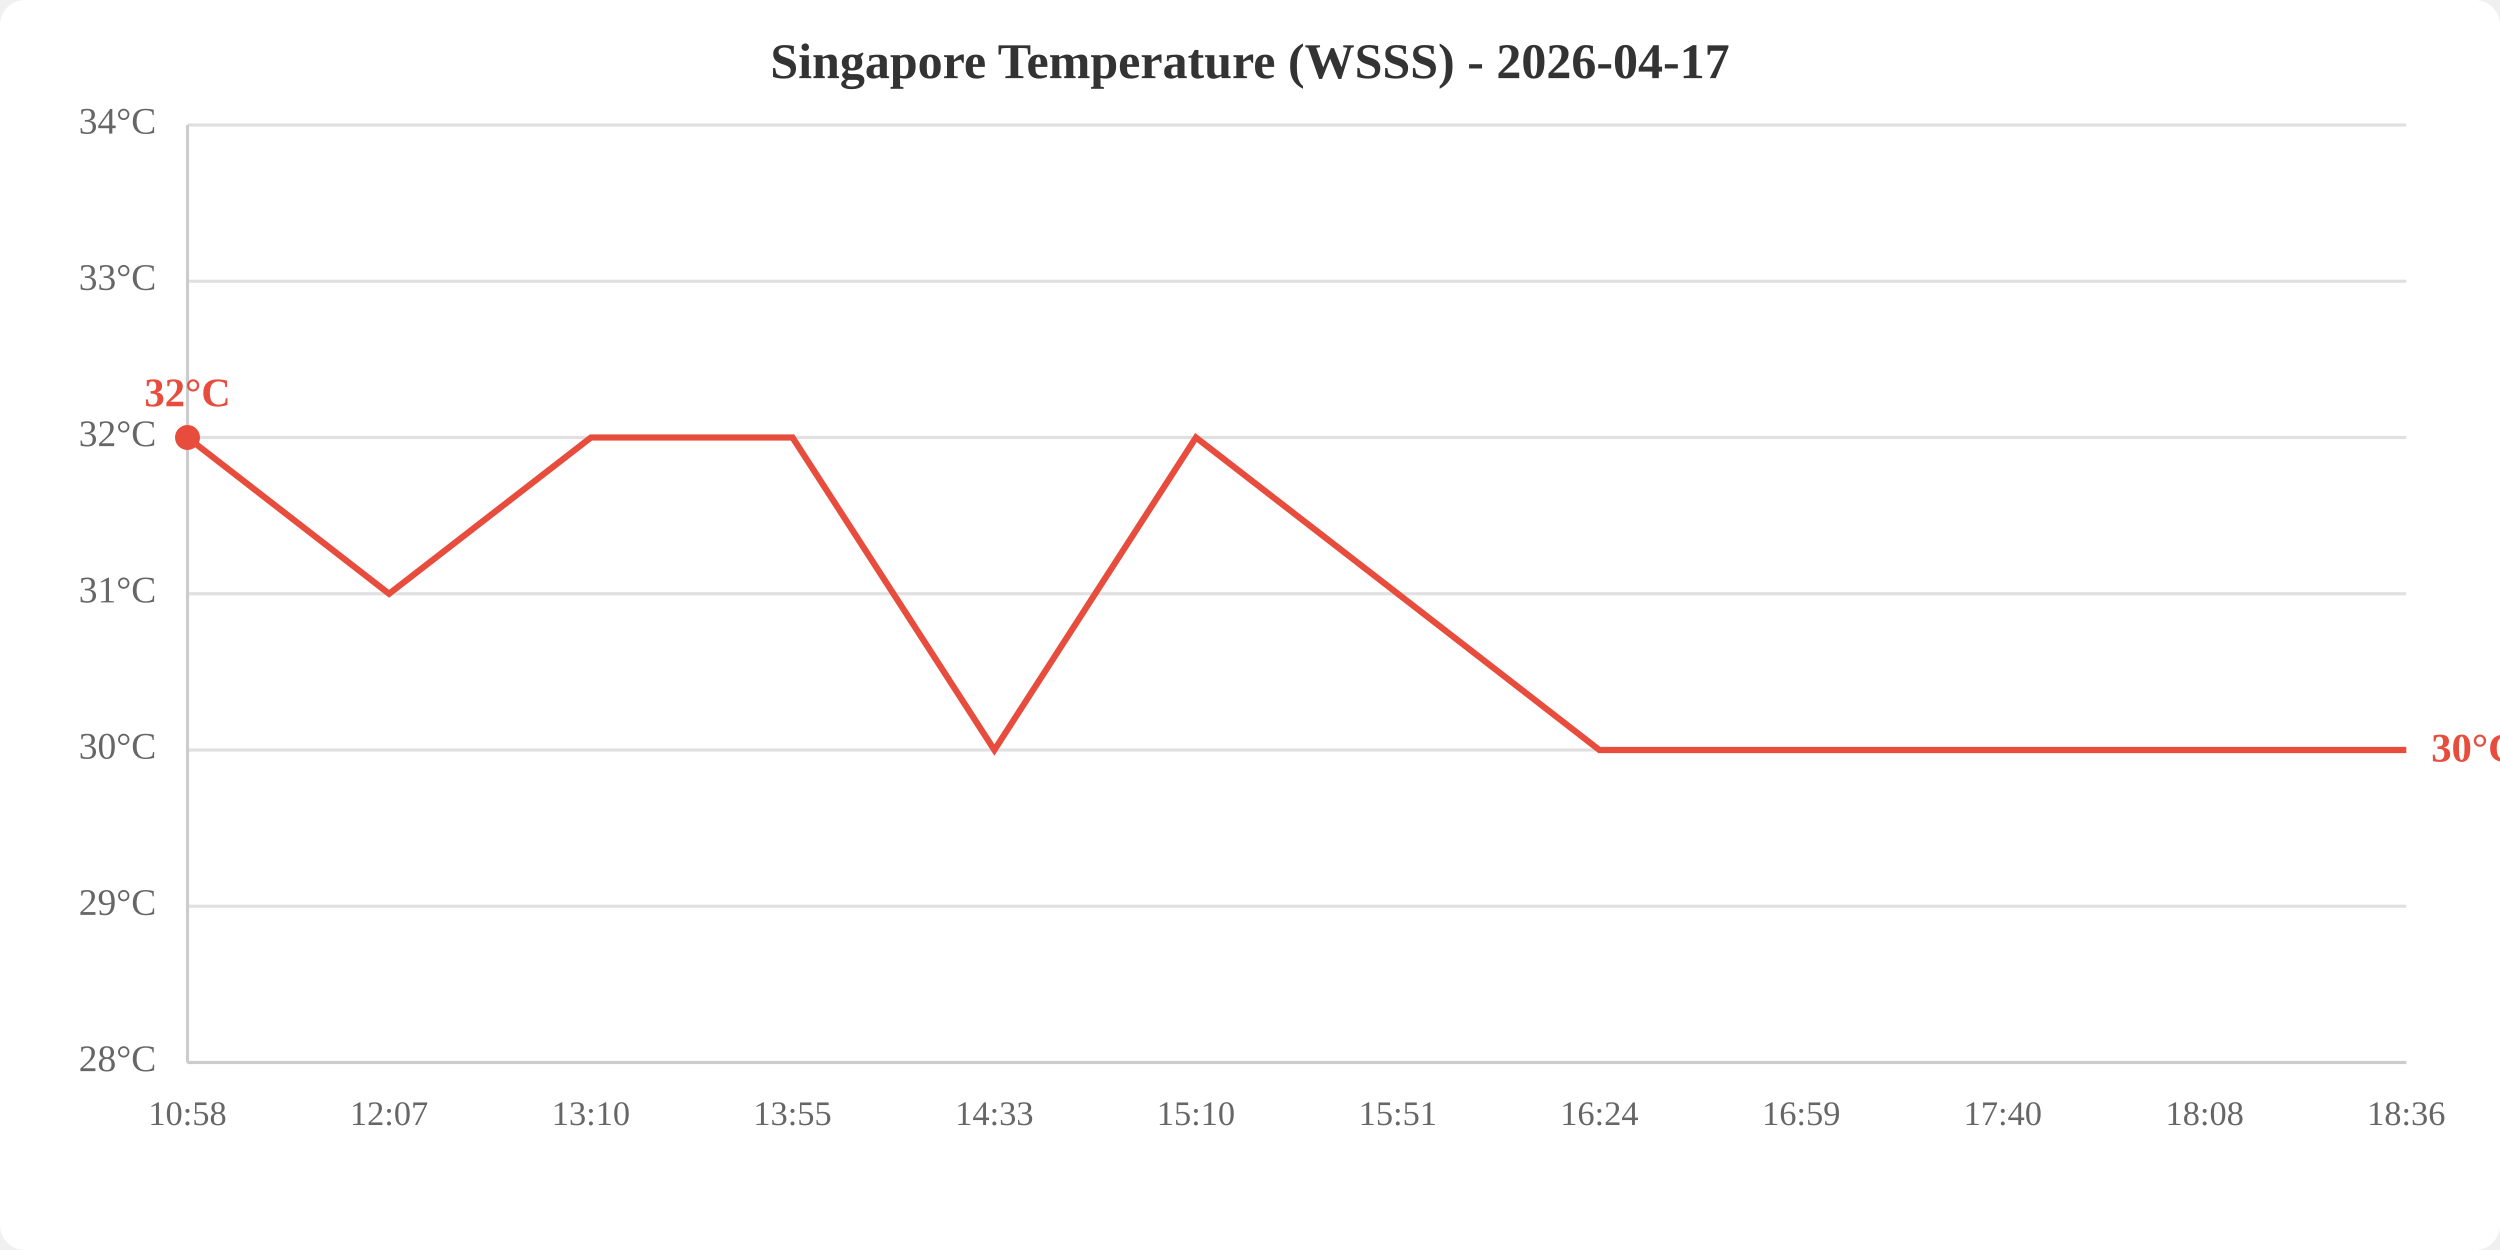
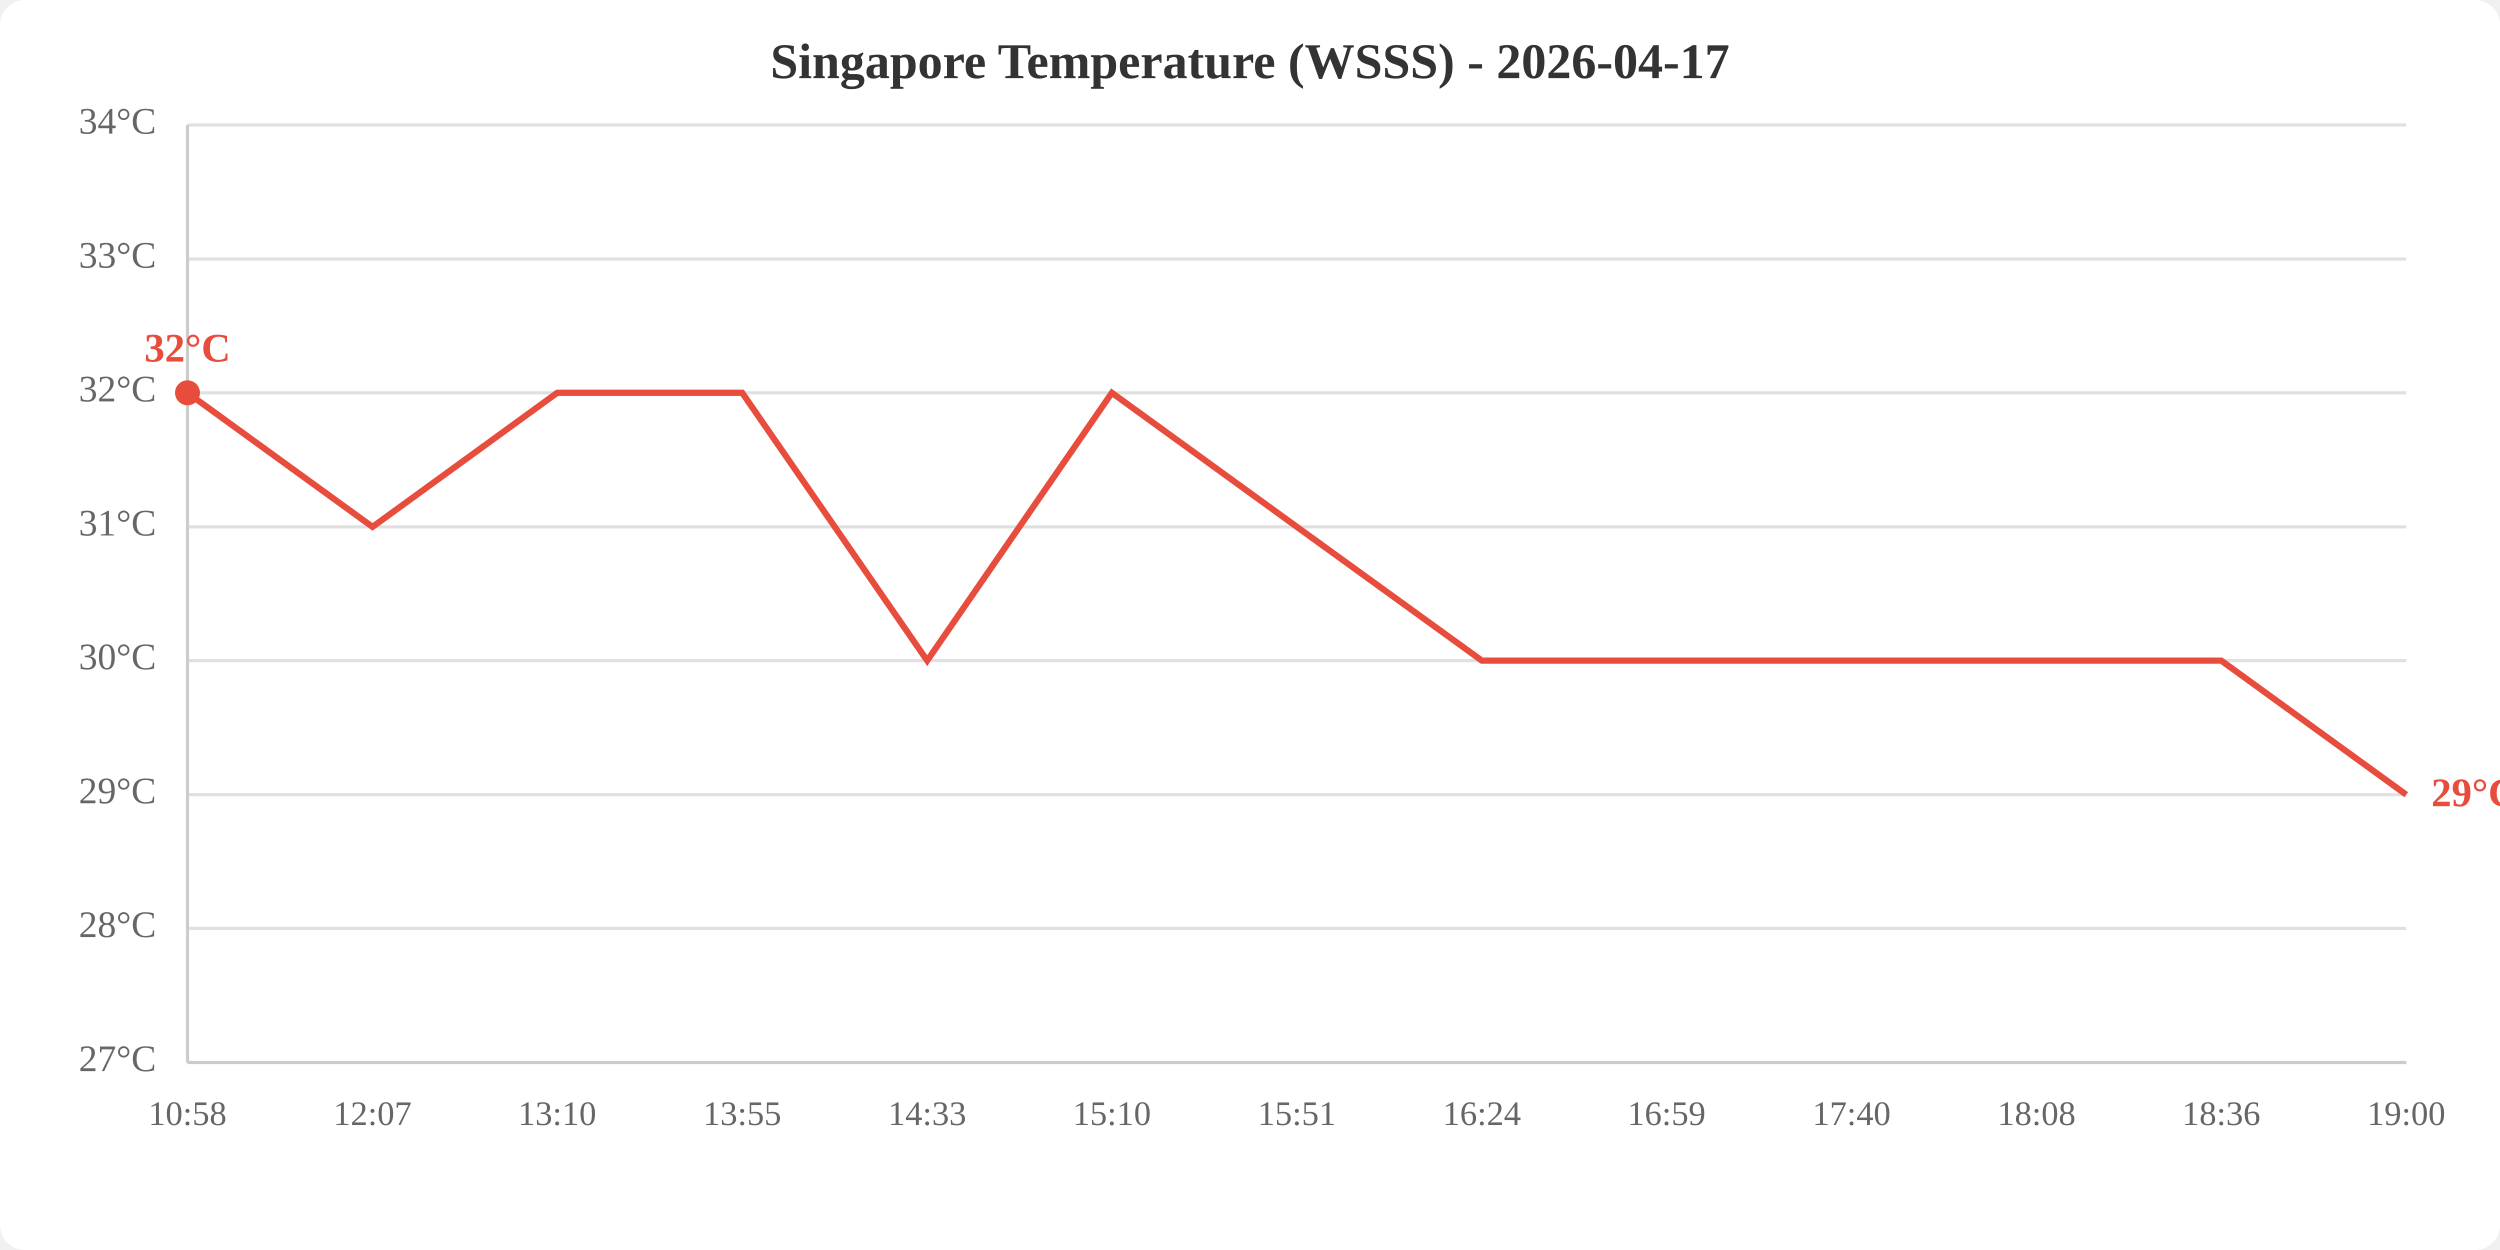
<svg xmlns="http://www.w3.org/2000/svg" viewBox="0 0 800 400" width="800" height="400">
  <rect width="800" height="400" fill="white" rx="8" />
  <text x="400.0" y="25" text-anchor="middle" font-size="16" font-weight="bold" fill="#333">Singapore Temperature (WSSS) - 2026-04-17</text>
  <line x1="60" y1="340.0" x2="770" y2="340.0" stroke="#e0e0e0" stroke-width="1" />
-   <line x1="60" y1="290.0" x2="770" y2="290.0" stroke="#e0e0e0" stroke-width="1" />
-   <line x1="60" y1="240.0" x2="770" y2="240.0" stroke="#e0e0e0" stroke-width="1" />
-   <line x1="60" y1="190.0" x2="770" y2="190.0" stroke="#e0e0e0" stroke-width="1" />
-   <line x1="60" y1="140.0" x2="770" y2="140.0" stroke="#e0e0e0" stroke-width="1" />
-   <line x1="60" y1="90.0" x2="770" y2="90.0" stroke="#e0e0e0" stroke-width="1" />
+   <line x1="60" y1="297.1" x2="770" y2="297.1" stroke="#e0e0e0" stroke-width="1" />
+   <line x1="60" y1="254.3" x2="770" y2="254.3" stroke="#e0e0e0" stroke-width="1" />
+   <line x1="60" y1="211.4" x2="770" y2="211.4" stroke="#e0e0e0" stroke-width="1" />
+   <line x1="60" y1="168.6" x2="770" y2="168.6" stroke="#e0e0e0" stroke-width="1" />
+   <line x1="60" y1="125.7" x2="770" y2="125.7" stroke="#e0e0e0" stroke-width="1" />
+   <line x1="60" y1="82.9" x2="770" y2="82.9" stroke="#e0e0e0" stroke-width="1" />
  <line x1="60" y1="40.0" x2="770" y2="40.0" stroke="#e0e0e0" stroke-width="1" />
-   <text x="50" y="340.0" text-anchor="end" dominant-baseline="middle" fill="#666" font-size="12">28°C</text>
-   <text x="50" y="290.0" text-anchor="end" dominant-baseline="middle" fill="#666" font-size="12">29°C</text>
-   <text x="50" y="240.0" text-anchor="end" dominant-baseline="middle" fill="#666" font-size="12">30°C</text>
-   <text x="50" y="190.0" text-anchor="end" dominant-baseline="middle" fill="#666" font-size="12">31°C</text>
-   <text x="50" y="140.0" text-anchor="end" dominant-baseline="middle" fill="#666" font-size="12">32°C</text>
-   <text x="50" y="90.0" text-anchor="end" dominant-baseline="middle" fill="#666" font-size="12">33°C</text>
+   <text x="50" y="340.0" text-anchor="end" dominant-baseline="middle" fill="#666" font-size="12">27°C</text>
+   <text x="50" y="297.1" text-anchor="end" dominant-baseline="middle" fill="#666" font-size="12">28°C</text>
+   <text x="50" y="254.3" text-anchor="end" dominant-baseline="middle" fill="#666" font-size="12">29°C</text>
+   <text x="50" y="211.4" text-anchor="end" dominant-baseline="middle" fill="#666" font-size="12">30°C</text>
+   <text x="50" y="168.6" text-anchor="end" dominant-baseline="middle" fill="#666" font-size="12">31°C</text>
+   <text x="50" y="125.7" text-anchor="end" dominant-baseline="middle" fill="#666" font-size="12">32°C</text>
+   <text x="50" y="82.9" text-anchor="end" dominant-baseline="middle" fill="#666" font-size="12">33°C</text>
  <text x="50" y="40.0" text-anchor="end" dominant-baseline="middle" fill="#666" font-size="12">34°C</text>
  <text x="60.0" y="360" text-anchor="middle" fill="#666" font-size="11">10:58</text>
-   <text x="124.5" y="360" text-anchor="middle" fill="#666" font-size="11">12:07</text>
-   <text x="189.1" y="360" text-anchor="middle" fill="#666" font-size="11">13:10</text>
-   <text x="253.6" y="360" text-anchor="middle" fill="#666" font-size="11">13:55</text>
-   <text x="318.2" y="360" text-anchor="middle" fill="#666" font-size="11">14:33</text>
-   <text x="382.7" y="360" text-anchor="middle" fill="#666" font-size="11">15:10</text>
-   <text x="447.3" y="360" text-anchor="middle" fill="#666" font-size="11">15:51</text>
-   <text x="511.8" y="360" text-anchor="middle" fill="#666" font-size="11">16:24</text>
-   <text x="576.4" y="360" text-anchor="middle" fill="#666" font-size="11">16:59</text>
-   <text x="640.9" y="360" text-anchor="middle" fill="#666" font-size="11">17:40</text>
-   <text x="705.5" y="360" text-anchor="middle" fill="#666" font-size="11">18:08</text>
-   <text x="770.0" y="360" text-anchor="middle" fill="#666" font-size="11">18:36</text>
+   <text x="119.2" y="360" text-anchor="middle" fill="#666" font-size="11">12:07</text>
+   <text x="178.3" y="360" text-anchor="middle" fill="#666" font-size="11">13:10</text>
+   <text x="237.5" y="360" text-anchor="middle" fill="#666" font-size="11">13:55</text>
+   <text x="296.7" y="360" text-anchor="middle" fill="#666" font-size="11">14:33</text>
+   <text x="355.8" y="360" text-anchor="middle" fill="#666" font-size="11">15:10</text>
+   <text x="415.0" y="360" text-anchor="middle" fill="#666" font-size="11">15:51</text>
+   <text x="474.2" y="360" text-anchor="middle" fill="#666" font-size="11">16:24</text>
+   <text x="533.3" y="360" text-anchor="middle" fill="#666" font-size="11">16:59</text>
+   <text x="592.5" y="360" text-anchor="middle" fill="#666" font-size="11">17:40</text>
+   <text x="651.7" y="360" text-anchor="middle" fill="#666" font-size="11">18:08</text>
+   <text x="710.8" y="360" text-anchor="middle" fill="#666" font-size="11">18:36</text>
+   <text x="770.0" y="360" text-anchor="middle" fill="#666" font-size="11">19:00</text>
  <line x1="60" y1="40" x2="60" y2="340" stroke="#ccc" stroke-width="1" />
  <line x1="60" y1="340" x2="770" y2="340" stroke="#ccc" stroke-width="1" />
-   <polyline points="60.0,140.0 124.5,190.0 189.1,140.0 253.6,140.0 318.2,240.0 382.7,140.0 447.3,190.0 511.8,240.0 576.4,240.0 640.9,240.0 705.5,240.0 770.0,240.0" fill="none" stroke="#e74c3c" stroke-width="2" />
-   <circle cx="60.0" cy="140.0" r="4" fill="#e74c3c" />
-   <text x="60.0" y="130.0" text-anchor="middle" fill="#e74c3c" font-size="13" font-weight="bold">32°C</text>
-   <text x="778.0" y="240.0" fill="#e74c3c" font-size="13" font-weight="bold" dominant-baseline="middle">30°C</text>
+   <polyline points="60.0,125.7 119.2,168.6 178.3,125.7 237.5,125.7 296.7,211.4 355.8,125.7 415.0,168.6 474.2,211.4 533.3,211.4 592.5,211.4 651.7,211.4 710.8,211.4 770.0,254.3" fill="none" stroke="#e74c3c" stroke-width="2" />
+   <circle cx="60.0" cy="125.7" r="4" fill="#e74c3c" />
+   <text x="60.0" y="115.7" text-anchor="middle" fill="#e74c3c" font-size="13" font-weight="bold">32°C</text>
+   <text x="778.0" y="254.3" fill="#e74c3c" font-size="13" font-weight="bold" dominant-baseline="middle">29°C</text>
</svg>
